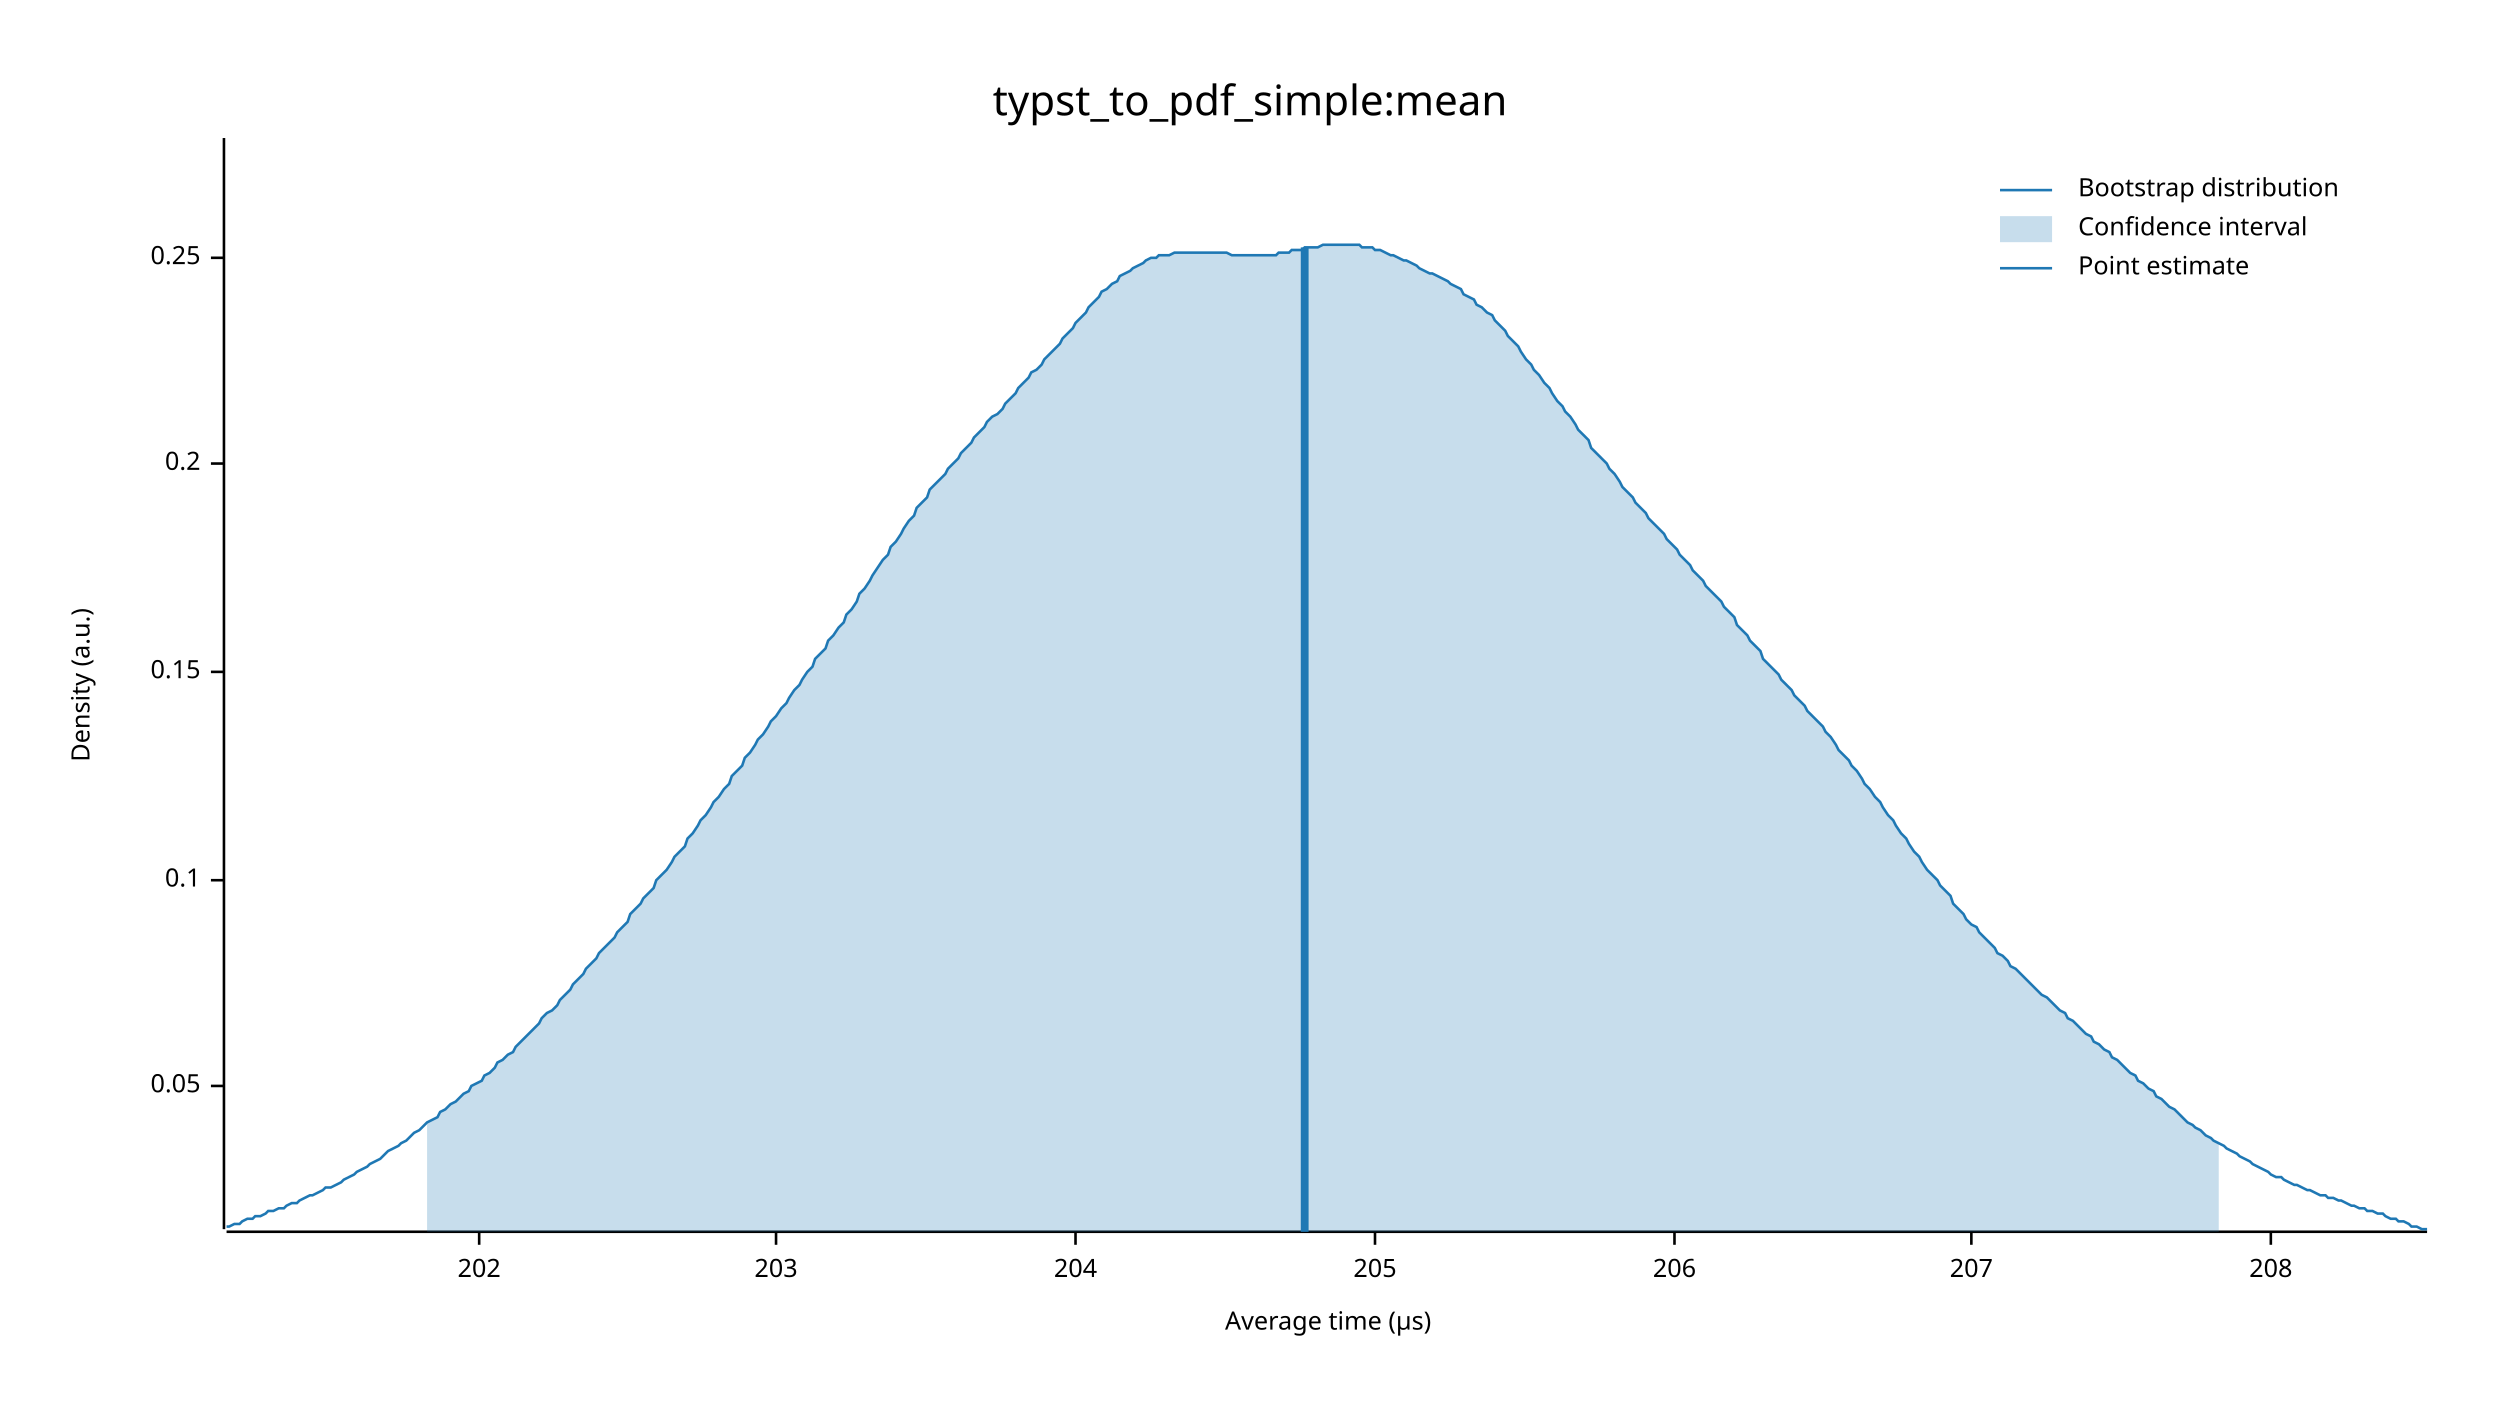
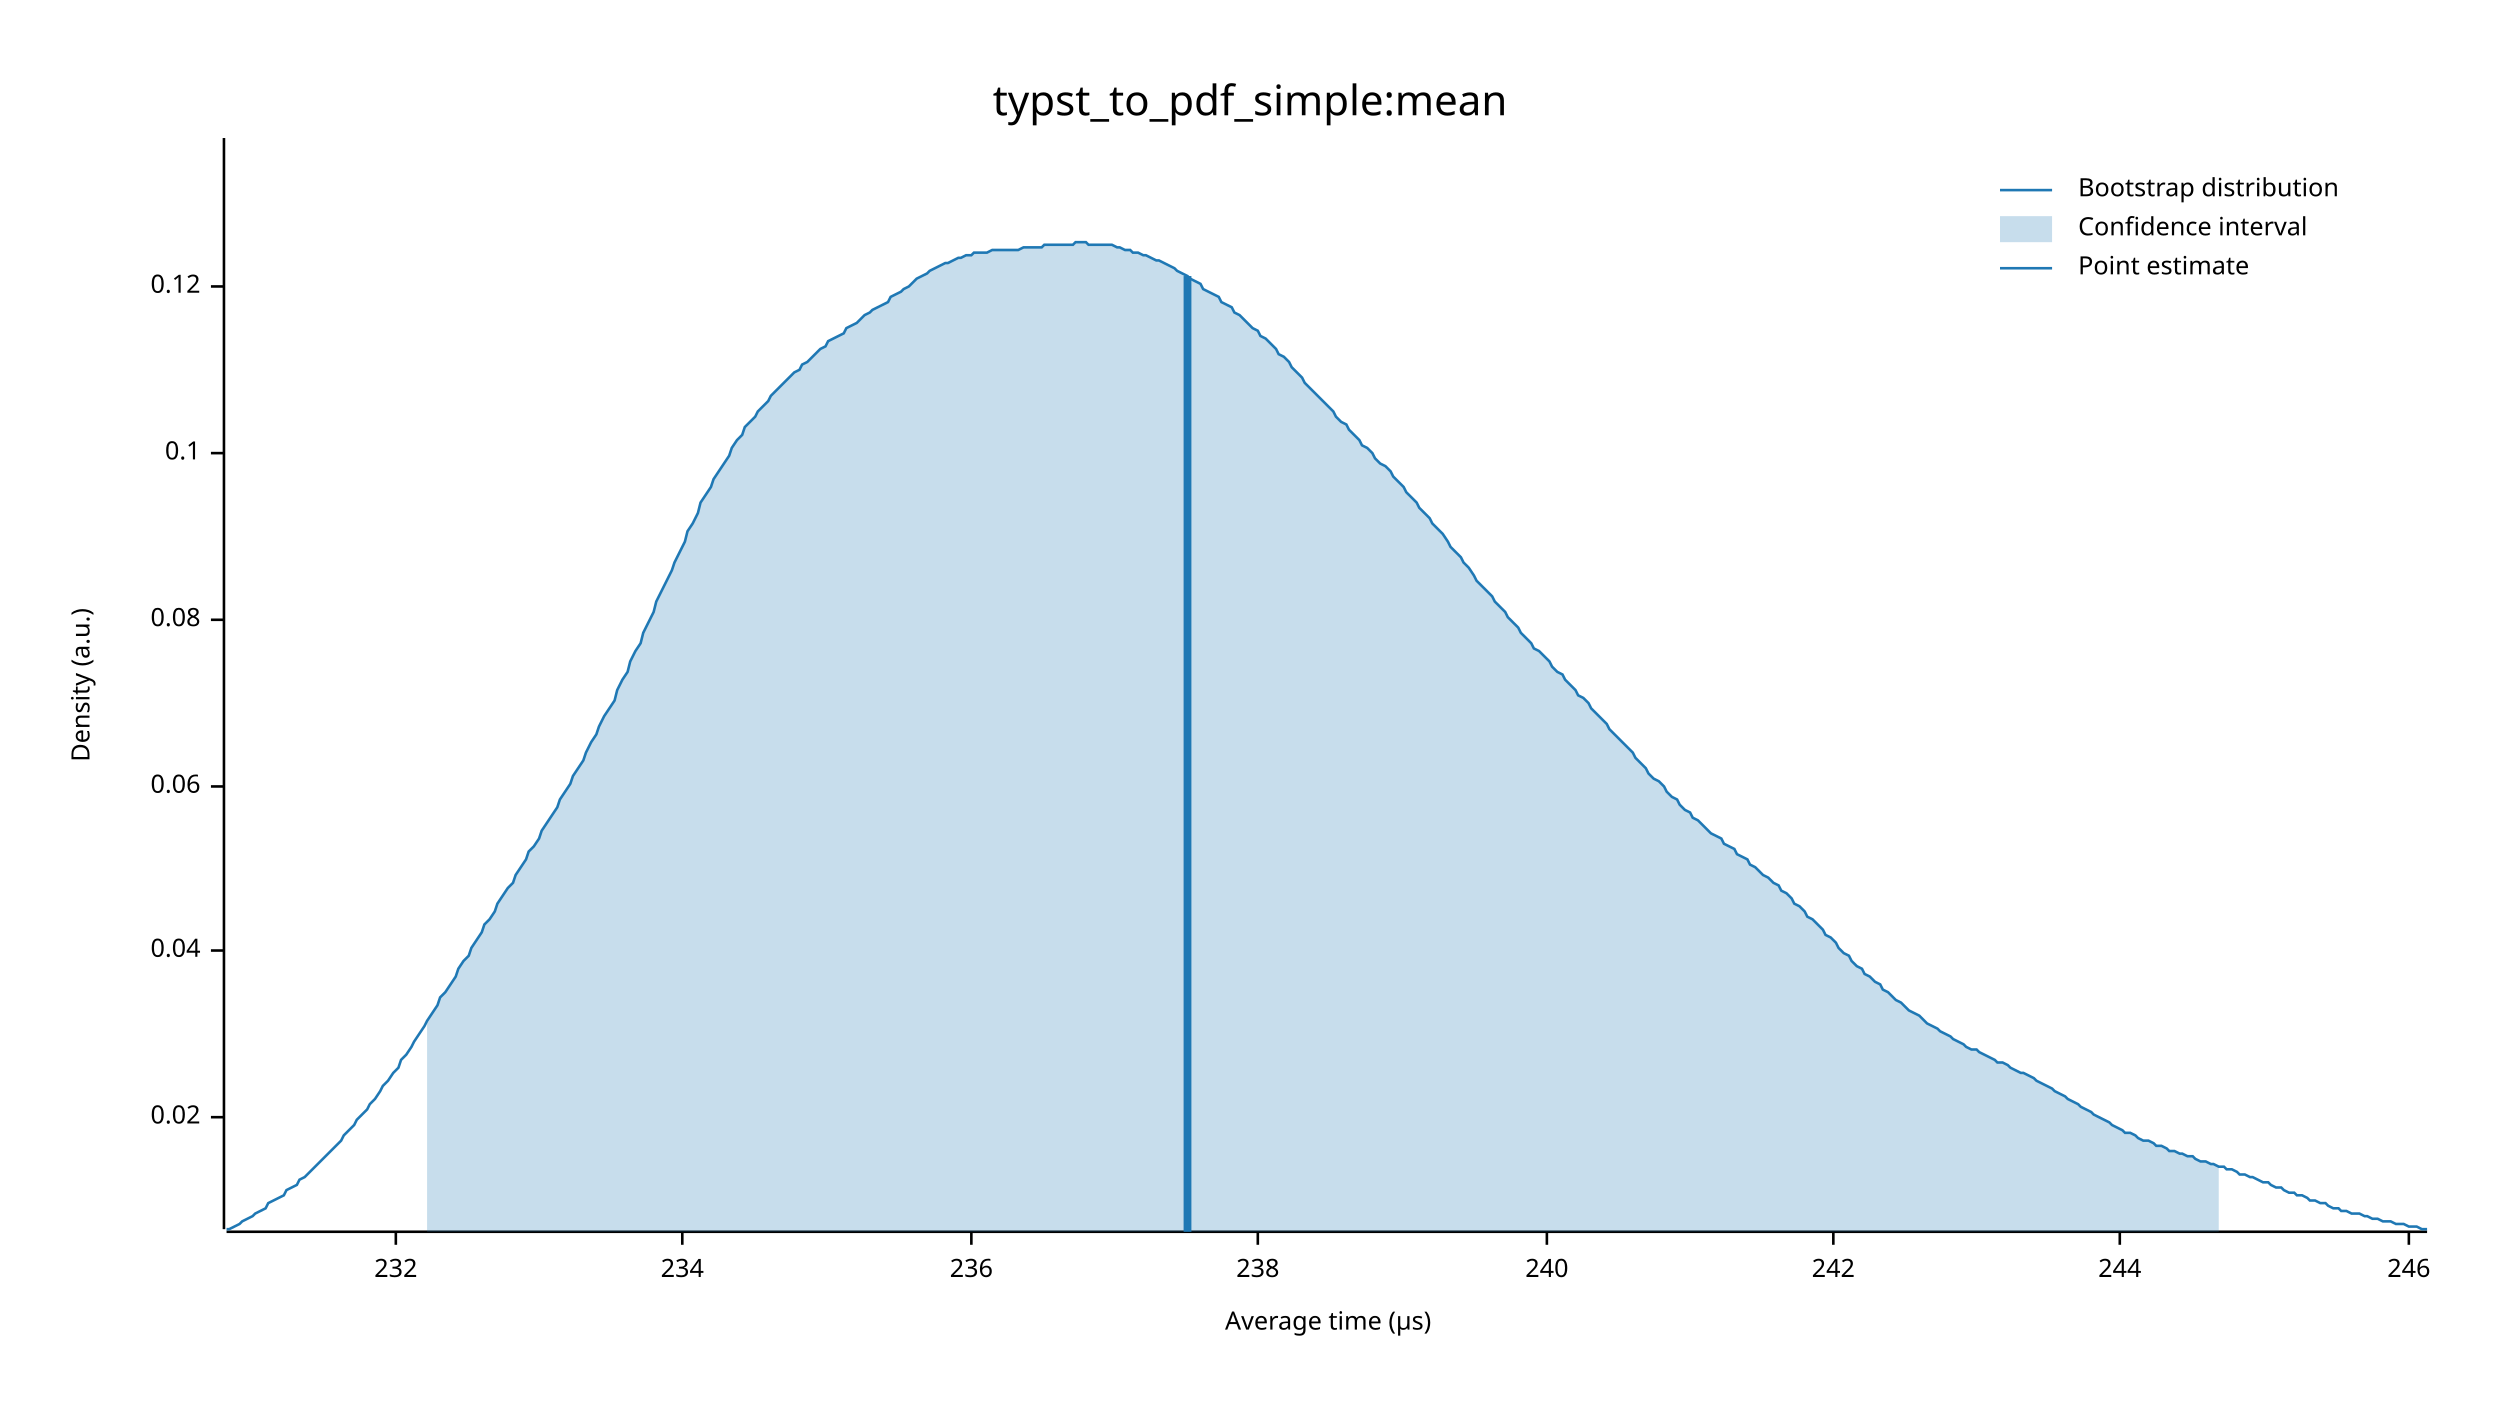
<svg xmlns="http://www.w3.org/2000/svg" width="960" height="540" viewBox="0 0 960 540">
  <text x="480" y="32" dy="0.76em" text-anchor="middle" font-family="sans-serif" font-size="16.129" opacity="1" fill="#000000">
typst_to_pdf_simple:mean
</text>
  <text x="27" y="263" dy="0.76em" text-anchor="middle" font-family="sans-serif" font-size="9.677" opacity="1" fill="#000000" transform="rotate(270, 27, 263)">
Density (a.u.)
</text>
  <text x="510" y="513" dy="-0.5ex" text-anchor="middle" font-family="sans-serif" font-size="9.677" opacity="1" fill="#000000">
Average time (µs)
</text>
  <polyline fill="none" opacity="1" stroke="#000000" stroke-width="1" points="86,53 86,472 " />
-   <text x="77" y="417" dy="0.5ex" text-anchor="end" font-family="sans-serif" font-size="9.677" opacity="1" fill="#000000">
- 0.05
+   <text x="77" y="429" dy="0.5ex" text-anchor="end" font-family="sans-serif" font-size="9.677" opacity="1" fill="#000000">
+ 0.02
</text>
-   <polyline fill="none" opacity="1" stroke="#000000" stroke-width="1" points="81,417 86,417 " />
-   <text x="77" y="338" dy="0.5ex" text-anchor="end" font-family="sans-serif" font-size="9.677" opacity="1" fill="#000000">
+   <polyline fill="none" opacity="1" stroke="#000000" stroke-width="1" points="81,429 86,429 " />
+   <text x="77" y="365" dy="0.5ex" text-anchor="end" font-family="sans-serif" font-size="9.677" opacity="1" fill="#000000">
+ 0.04
+ </text>
+   <polyline fill="none" opacity="1" stroke="#000000" stroke-width="1" points="81,365 86,365 " />
+   <text x="77" y="302" dy="0.5ex" text-anchor="end" font-family="sans-serif" font-size="9.677" opacity="1" fill="#000000">
+ 0.06
+ </text>
+   <polyline fill="none" opacity="1" stroke="#000000" stroke-width="1" points="81,302 86,302 " />
+   <text x="77" y="238" dy="0.5ex" text-anchor="end" font-family="sans-serif" font-size="9.677" opacity="1" fill="#000000">
+ 0.08
+ </text>
+   <polyline fill="none" opacity="1" stroke="#000000" stroke-width="1" points="81,238 86,238 " />
+   <text x="77" y="174" dy="0.5ex" text-anchor="end" font-family="sans-serif" font-size="9.677" opacity="1" fill="#000000">
0.1
</text>
-   <polyline fill="none" opacity="1" stroke="#000000" stroke-width="1" points="81,338 86,338 " />
-   <text x="77" y="258" dy="0.5ex" text-anchor="end" font-family="sans-serif" font-size="9.677" opacity="1" fill="#000000">
- 0.15
+   <polyline fill="none" opacity="1" stroke="#000000" stroke-width="1" points="81,174 86,174 " />
+   <text x="77" y="110" dy="0.5ex" text-anchor="end" font-family="sans-serif" font-size="9.677" opacity="1" fill="#000000">
+ 0.12
</text>
-   <polyline fill="none" opacity="1" stroke="#000000" stroke-width="1" points="81,258 86,258 " />
-   <text x="77" y="178" dy="0.5ex" text-anchor="end" font-family="sans-serif" font-size="9.677" opacity="1" fill="#000000">
- 0.2
+   <polyline fill="none" opacity="1" stroke="#000000" stroke-width="1" points="81,110 86,110 " />
+   <polyline fill="none" opacity="1" stroke="#000000" stroke-width="1" points="87,473 932,473 " />
+   <text x="152" y="483" dy="0.76em" text-anchor="middle" font-family="sans-serif" font-size="9.677" opacity="1" fill="#000000">
+ 232
</text>
-   <polyline fill="none" opacity="1" stroke="#000000" stroke-width="1" points="81,178 86,178 " />
-   <text x="77" y="99" dy="0.5ex" text-anchor="end" font-family="sans-serif" font-size="9.677" opacity="1" fill="#000000">
- 0.25
+   <polyline fill="none" opacity="1" stroke="#000000" stroke-width="1" points="152,473 152,478 " />
+   <text x="262" y="483" dy="0.76em" text-anchor="middle" font-family="sans-serif" font-size="9.677" opacity="1" fill="#000000">
+ 234
</text>
-   <polyline fill="none" opacity="1" stroke="#000000" stroke-width="1" points="81,99 86,99 " />
-   <polyline fill="none" opacity="1" stroke="#000000" stroke-width="1" points="87,473 932,473 " />
-   <text x="184" y="483" dy="0.76em" text-anchor="middle" font-family="sans-serif" font-size="9.677" opacity="1" fill="#000000">
- 202
+   <polyline fill="none" opacity="1" stroke="#000000" stroke-width="1" points="262,473 262,478 " />
+   <text x="373" y="483" dy="0.76em" text-anchor="middle" font-family="sans-serif" font-size="9.677" opacity="1" fill="#000000">
+ 236
</text>
-   <polyline fill="none" opacity="1" stroke="#000000" stroke-width="1" points="184,473 184,478 " />
-   <text x="298" y="483" dy="0.76em" text-anchor="middle" font-family="sans-serif" font-size="9.677" opacity="1" fill="#000000">
- 203
+   <polyline fill="none" opacity="1" stroke="#000000" stroke-width="1" points="373,473 373,478 " />
+   <text x="483" y="483" dy="0.76em" text-anchor="middle" font-family="sans-serif" font-size="9.677" opacity="1" fill="#000000">
+ 238
</text>
-   <polyline fill="none" opacity="1" stroke="#000000" stroke-width="1" points="298,473 298,478 " />
-   <text x="413" y="483" dy="0.76em" text-anchor="middle" font-family="sans-serif" font-size="9.677" opacity="1" fill="#000000">
- 204
+   <polyline fill="none" opacity="1" stroke="#000000" stroke-width="1" points="483,473 483,478 " />
+   <text x="594" y="483" dy="0.76em" text-anchor="middle" font-family="sans-serif" font-size="9.677" opacity="1" fill="#000000">
+ 240
</text>
-   <polyline fill="none" opacity="1" stroke="#000000" stroke-width="1" points="413,473 413,478 " />
-   <text x="528" y="483" dy="0.76em" text-anchor="middle" font-family="sans-serif" font-size="9.677" opacity="1" fill="#000000">
- 205
+   <polyline fill="none" opacity="1" stroke="#000000" stroke-width="1" points="594,473 594,478 " />
+   <text x="704" y="483" dy="0.76em" text-anchor="middle" font-family="sans-serif" font-size="9.677" opacity="1" fill="#000000">
+ 242
</text>
-   <polyline fill="none" opacity="1" stroke="#000000" stroke-width="1" points="528,473 528,478 " />
-   <text x="643" y="483" dy="0.76em" text-anchor="middle" font-family="sans-serif" font-size="9.677" opacity="1" fill="#000000">
- 206
+   <polyline fill="none" opacity="1" stroke="#000000" stroke-width="1" points="704,473 704,478 " />
+   <text x="814" y="483" dy="0.76em" text-anchor="middle" font-family="sans-serif" font-size="9.677" opacity="1" fill="#000000">
+ 244
</text>
-   <polyline fill="none" opacity="1" stroke="#000000" stroke-width="1" points="643,473 643,478 " />
-   <text x="757" y="483" dy="0.76em" text-anchor="middle" font-family="sans-serif" font-size="9.677" opacity="1" fill="#000000">
- 207
+   <polyline fill="none" opacity="1" stroke="#000000" stroke-width="1" points="814,473 814,478 " />
+   <text x="925" y="483" dy="0.76em" text-anchor="middle" font-family="sans-serif" font-size="9.677" opacity="1" fill="#000000">
+ 246
</text>
-   <polyline fill="none" opacity="1" stroke="#000000" stroke-width="1" points="757,473 757,478 " />
-   <text x="872" y="483" dy="0.76em" text-anchor="middle" font-family="sans-serif" font-size="9.677" opacity="1" fill="#000000">
- 208
- </text>
-   <polyline fill="none" opacity="1" stroke="#000000" stroke-width="1" points="872,473 872,478 " />
-   <polyline fill="none" opacity="1" stroke="#1F78B4" stroke-width="1" points="87,471 88,471 90,470 92,470 93,469 95,468 97,468 98,467 100,467 102,466 103,465 105,465 107,464 109,464 110,463 112,462 114,462 115,461 117,460 119,459 120,459 122,458 124,457 125,456 127,456 129,455 131,454 132,453 134,452 136,451 137,450 139,449 141,448 142,447 144,446 146,445 147,444 149,442 151,441 153,440 154,439 156,438 158,436 159,435 161,434 163,432 164,431 166,430 168,429 169,427 171,426 173,424 175,423 176,422 178,420 180,419 181,417 183,416 185,415 186,413 188,412 190,410 191,408 193,407 195,405 197,404 198,402 200,400 202,398 203,397 205,395 207,393 208,391 210,389 212,388 214,386 215,384 217,382 219,380 220,378 222,376 224,374 225,372 227,370 229,368 230,366 232,364 234,362 236,360 237,358 239,356 241,354 242,351 244,349 246,347 247,345 249,343 251,341 252,338 254,336 256,334 258,331 259,329 261,327 263,325 264,322 266,320 268,317 269,315 271,313 273,310 274,308 276,306 278,303 280,301 281,298 283,296 285,294 286,291 288,289 290,286 291,284 293,282 295,279 296,277 298,275 300,272 302,270 303,268 305,265 307,263 308,261 310,258 312,256 313,253 315,251 317,249 318,246 320,244 322,241 324,239 325,236 327,234 329,231 330,228 332,226 334,223 335,221 337,218 339,215 341,213 342,210 344,208 346,205 347,203 349,200 351,198 352,195 354,193 356,191 357,188 359,186 361,184 363,182 364,180 366,178 368,176 369,174 371,172 373,170 374,168 376,166 378,164 379,162 381,160 383,159 385,157 386,155 388,153 390,151 391,149 393,147 395,145 396,143 398,142 400,140 401,138 403,136 405,134 407,132 408,130 410,128 412,126 413,124 415,122 417,120 418,118 420,116 422,114 423,112 425,111 427,109 429,108 430,106 432,105 434,104 435,103 437,102 439,101 440,100 442,99 444,99 445,98 447,98 449,98 451,97 452,97 454,97 456,97 457,97 459,97 461,97 462,97 464,97 466,97 468,97 469,97 471,97 473,98 474,98 476,98 478,98 479,98 481,98 483,98 484,98 486,98 488,98 490,98 491,97 493,97 495,97 496,96 498,96 500,96 501,95 503,95 505,95 506,95 508,94 510,94 512,94 513,94 515,94 517,94 518,94 520,94 522,94 523,95 525,95 527,95 528,96 530,96 532,97 534,98 535,98 537,99 539,100 540,100 542,101 544,102 545,103 547,104 549,105 550,105 552,106 554,107 556,108 557,109 559,110 561,111 562,113 564,114 566,115 567,117 569,118 571,120 573,121 574,123 576,125 578,127 579,129 581,131 583,133 584,135 586,138 588,140 589,142 591,144 593,147 595,149 596,151 598,154 600,156 601,158 603,160 605,163 606,165 608,167 610,169 611,172 613,174 615,176 617,178 618,180 620,182 622,185 623,187 625,189 627,191 628,193 630,195 632,197 633,199 635,201 637,203 639,205 640,207 642,209 644,211 645,213 647,215 649,217 650,219 652,221 654,223 655,225 657,227 659,229 661,231 662,233 664,235 666,237 667,240 669,242 671,244 672,246 674,248 676,250 677,253 679,255 681,257 683,259 684,261 686,263 688,265 689,267 691,269 693,271 694,273 696,275 698,277 700,279 701,281 703,283 705,286 706,288 708,290 710,292 711,294 713,296 715,299 716,301 718,303 720,306 722,308 723,310 725,313 727,315 728,317 730,320 732,322 733,324 735,327 737,329 738,331 740,334 742,336 744,338 745,340 747,342 749,344 750,347 752,349 754,351 755,353 757,355 759,356 760,358 762,360 764,362 766,364 767,366 769,367 771,369 772,371 774,372 776,374 777,375 779,377 781,379 782,380 784,382 786,383 788,385 789,386 791,388 793,389 794,391 796,392 798,394 799,395 801,397 803,398 804,400 806,401 808,403 810,404 811,406 813,407 815,409 816,410 818,412 820,413 821,415 823,416 825,418 827,419 828,421 830,422 832,424 833,425 835,426 837,428 838,429 840,431 842,432 843,433 845,434 847,436 849,437 850,438 852,439 854,440 855,441 857,442 859,443 860,444 862,445 864,446 865,447 867,448 869,449 871,450 872,451 874,452 876,452 877,453 879,454 881,455 882,455 884,456 886,457 887,457 889,458 891,459 893,459 894,460 896,460 898,461 899,461 901,462 903,463 904,463 906,464 908,464 909,465 911,465 913,466 915,466 916,467 918,468 920,468 921,469 923,469 925,470 926,471 928,471 930,472 932,472 " />
-   <polygon opacity="0.25" fill="#1F78B4" points="164,431 166,430 168,429 169,427 171,426 173,424 175,423 176,422 178,420 180,419 181,417 183,416 185,415 186,413 188,412 190,410 191,408 193,407 195,405 197,404 198,402 200,400 202,398 203,397 205,395 207,393 208,391 210,389 212,388 214,386 215,384 217,382 219,380 220,378 222,376 224,374 225,372 227,370 229,368 230,366 232,364 234,362 236,360 237,358 239,356 241,354 242,351 244,349 246,347 247,345 249,343 251,341 252,338 254,336 256,334 258,331 259,329 261,327 263,325 264,322 266,320 268,317 269,315 271,313 273,310 274,308 276,306 278,303 280,301 281,298 283,296 285,294 286,291 288,289 290,286 291,284 293,282 295,279 296,277 298,275 300,272 302,270 303,268 305,265 307,263 308,261 310,258 312,256 313,253 315,251 317,249 318,246 320,244 322,241 324,239 325,236 327,234 329,231 330,228 332,226 334,223 335,221 337,218 339,215 341,213 342,210 344,208 346,205 347,203 349,200 351,198 352,195 354,193 356,191 357,188 359,186 361,184 363,182 364,180 366,178 368,176 369,174 371,172 373,170 374,168 376,166 378,164 379,162 381,160 383,159 385,157 386,155 388,153 390,151 391,149 393,147 395,145 396,143 398,142 400,140 401,138 403,136 405,134 407,132 408,130 410,128 412,126 413,124 415,122 417,120 418,118 420,116 422,114 423,112 425,111 427,109 429,108 430,106 432,105 434,104 435,103 437,102 439,101 440,100 442,99 444,99 445,98 447,98 449,98 451,97 452,97 454,97 456,97 457,97 459,97 461,97 462,97 464,97 466,97 468,97 469,97 471,97 473,98 474,98 476,98 478,98 479,98 481,98 483,98 484,98 486,98 488,98 490,98 491,97 493,97 495,97 496,96 498,96 500,96 501,95 503,95 505,95 506,95 508,94 510,94 512,94 513,94 515,94 517,94 518,94 520,94 522,94 523,95 525,95 527,95 528,96 530,96 532,97 534,98 535,98 537,99 539,100 540,100 542,101 544,102 545,103 547,104 549,105 550,105 552,106 554,107 556,108 557,109 559,110 561,111 562,113 564,114 566,115 567,117 569,118 571,120 573,121 574,123 576,125 578,127 579,129 581,131 583,133 584,135 586,138 588,140 589,142 591,144 593,147 595,149 596,151 598,154 600,156 601,158 603,160 605,163 606,165 608,167 610,169 611,172 613,174 615,176 617,178 618,180 620,182 622,185 623,187 625,189 627,191 628,193 630,195 632,197 633,199 635,201 637,203 639,205 640,207 642,209 644,211 645,213 647,215 649,217 650,219 652,221 654,223 655,225 657,227 659,229 661,231 662,233 664,235 666,237 667,240 669,242 671,244 672,246 674,248 676,250 677,253 679,255 681,257 683,259 684,261 686,263 688,265 689,267 691,269 693,271 694,273 696,275 698,277 700,279 701,281 703,283 705,286 706,288 708,290 710,292 711,294 713,296 715,299 716,301 718,303 720,306 722,308 723,310 725,313 727,315 728,317 730,320 732,322 733,324 735,327 737,329 738,331 740,334 742,336 744,338 745,340 747,342 749,344 750,347 752,349 754,351 755,353 757,355 759,356 760,358 762,360 764,362 766,364 767,366 769,367 771,369 772,371 774,372 776,374 777,375 779,377 781,379 782,380 784,382 786,383 788,385 789,386 791,388 793,389 794,391 796,392 798,394 799,395 801,397 803,398 804,400 806,401 808,403 810,404 811,406 813,407 815,409 816,410 818,412 820,413 821,415 823,416 825,418 827,419 828,421 830,422 832,424 833,425 835,426 837,428 838,429 840,431 842,432 843,433 845,434 847,436 849,437 850,438 852,439 852,473 164,473 " />
-   <polyline fill="none" opacity="1" stroke="#1F78B4" stroke-width="3" points="501,473 501,95 " />
+   <polyline fill="none" opacity="1" stroke="#000000" stroke-width="1" points="925,473 925,478 " />
+   <polyline fill="none" opacity="1" stroke="#1F78B4" stroke-width="1" points="87,472 88,472 90,471 92,470 93,469 95,468 97,467 98,466 100,465 102,464 103,462 105,461 107,460 109,459 110,457 112,456 114,455 115,453 117,452 119,450 120,449 122,447 124,445 125,444 127,442 129,440 131,438 132,436 134,434 136,432 137,430 139,428 141,426 142,424 144,422 146,419 147,417 149,415 151,412 153,410 154,407 156,405 158,402 159,400 161,397 163,394 164,392 166,389 168,386 169,383 171,381 173,378 175,375 176,372 178,369 180,367 181,364 183,361 185,358 186,355 188,353 190,350 191,347 193,344 195,341 197,339 198,336 200,333 202,330 203,327 205,325 207,322 208,319 210,316 212,313 214,310 215,307 217,304 219,301 220,298 222,295 224,292 225,289 227,285 229,282 230,279 232,275 234,272 236,269 237,265 239,261 241,258 242,254 244,250 246,247 247,243 249,239 251,235 252,231 254,227 256,223 258,219 259,216 261,212 263,208 264,204 266,201 268,197 269,193 271,190 273,187 274,184 276,181 278,178 280,175 281,172 283,169 285,167 286,164 288,162 290,160 291,158 293,156 295,154 296,152 298,150 300,148 302,146 303,145 305,143 307,142 308,140 310,139 312,137 313,136 315,134 317,133 318,131 320,130 322,129 324,128 325,126 327,125 329,124 330,123 332,121 334,120 335,119 337,118 339,117 341,116 342,114 344,113 346,112 347,111 349,110 351,108 352,107 354,106 356,105 357,104 359,103 361,102 363,101 364,101 366,100 368,99 369,99 371,98 373,98 374,97 376,97 378,97 379,97 381,96 383,96 385,96 386,96 388,96 390,96 391,96 393,95 395,95 396,95 398,95 400,95 401,94 403,94 405,94 407,94 408,94 410,94 412,94 413,93 415,93 417,93 418,94 420,94 422,94 423,94 425,94 427,94 429,95 430,95 432,96 434,96 435,97 437,97 439,98 440,98 442,99 444,100 445,100 447,101 449,102 451,103 452,104 454,105 456,106 457,107 459,108 461,109 462,111 464,112 466,113 468,114 469,116 471,117 473,118 474,120 476,121 478,123 479,124 481,126 483,127 484,129 486,130 488,132 490,134 491,136 493,137 495,139 496,141 498,143 500,145 501,147 503,149 505,151 506,152 508,154 510,156 512,158 513,160 515,162 517,163 518,165 520,167 522,169 523,171 525,172 527,174 528,176 530,178 532,179 534,181 535,183 537,185 539,187 540,189 542,191 544,193 545,195 547,197 549,199 550,201 552,203 554,205 556,208 557,210 559,212 561,214 562,216 564,218 566,221 567,223 569,225 571,227 573,229 574,231 576,233 578,235 579,237 581,239 583,241 584,243 586,245 588,247 589,249 591,250 593,252 595,254 596,256 598,258 600,259 601,261 603,263 605,265 606,267 608,268 610,270 611,272 613,274 615,276 617,278 618,280 620,282 622,284 623,285 625,287 627,289 628,291 630,293 632,295 633,297 635,299 637,300 639,302 640,304 642,306 644,307 645,309 647,311 649,312 650,314 652,315 654,317 655,318 657,320 659,321 661,322 662,324 664,325 666,326 667,328 669,329 671,330 672,332 674,333 676,335 677,336 679,337 681,339 683,340 684,342 686,343 688,345 689,347 691,348 693,350 694,352 696,353 698,355 700,357 701,359 703,360 705,362 706,364 708,366 710,367 711,369 713,371 715,372 716,374 718,375 720,377 722,378 723,380 725,381 727,383 728,384 730,385 732,387 733,388 735,389 737,390 738,391 740,393 742,394 744,395 745,396 747,397 749,398 750,399 752,400 754,401 755,402 757,403 759,403 760,404 762,405 764,406 766,407 767,408 769,408 771,409 772,410 774,411 776,412 777,412 779,413 781,414 782,415 784,416 786,417 788,418 789,419 791,420 793,421 794,422 796,423 798,424 799,425 801,426 803,427 804,428 806,429 808,430 810,431 811,432 813,433 815,434 816,435 818,435 820,436 821,437 823,438 825,438 827,439 828,440 830,440 832,441 833,442 835,442 837,443 838,443 840,444 842,444 843,445 845,446 847,446 849,447 850,447 852,448 854,448 855,449 857,449 859,450 860,451 862,451 864,452 865,452 867,453 869,454 871,454 872,455 874,456 876,456 877,457 879,458 881,458 882,459 884,459 886,460 887,461 889,461 891,462 893,462 894,463 896,464 898,464 899,465 901,465 903,466 904,466 906,466 908,467 909,467 911,468 913,468 915,469 916,469 918,469 920,470 921,470 923,470 925,471 926,471 928,471 930,472 932,472 " />
+   <polygon opacity="0.25" fill="#1F78B4" points="164,392 166,389 168,386 169,383 171,381 173,378 175,375 176,372 178,369 180,367 181,364 183,361 185,358 186,355 188,353 190,350 191,347 193,344 195,341 197,339 198,336 200,333 202,330 203,327 205,325 207,322 208,319 210,316 212,313 214,310 215,307 217,304 219,301 220,298 222,295 224,292 225,289 227,285 229,282 230,279 232,275 234,272 236,269 237,265 239,261 241,258 242,254 244,250 246,247 247,243 249,239 251,235 252,231 254,227 256,223 258,219 259,216 261,212 263,208 264,204 266,201 268,197 269,193 271,190 273,187 274,184 276,181 278,178 280,175 281,172 283,169 285,167 286,164 288,162 290,160 291,158 293,156 295,154 296,152 298,150 300,148 302,146 303,145 305,143 307,142 308,140 310,139 312,137 313,136 315,134 317,133 318,131 320,130 322,129 324,128 325,126 327,125 329,124 330,123 332,121 334,120 335,119 337,118 339,117 341,116 342,114 344,113 346,112 347,111 349,110 351,108 352,107 354,106 356,105 357,104 359,103 361,102 363,101 364,101 366,100 368,99 369,99 371,98 373,98 374,97 376,97 378,97 379,97 381,96 383,96 385,96 386,96 388,96 390,96 391,96 393,95 395,95 396,95 398,95 400,95 401,94 403,94 405,94 407,94 408,94 410,94 412,94 413,93 415,93 417,93 418,94 420,94 422,94 423,94 425,94 427,94 429,95 430,95 432,96 434,96 435,97 437,97 439,98 440,98 442,99 444,100 445,100 447,101 449,102 451,103 452,104 454,105 456,106 457,107 459,108 461,109 462,111 464,112 466,113 468,114 469,116 471,117 473,118 474,120 476,121 478,123 479,124 481,126 483,127 484,129 486,130 488,132 490,134 491,136 493,137 495,139 496,141 498,143 500,145 501,147 503,149 505,151 506,152 508,154 510,156 512,158 513,160 515,162 517,163 518,165 520,167 522,169 523,171 525,172 527,174 528,176 530,178 532,179 534,181 535,183 537,185 539,187 540,189 542,191 544,193 545,195 547,197 549,199 550,201 552,203 554,205 556,208 557,210 559,212 561,214 562,216 564,218 566,221 567,223 569,225 571,227 573,229 574,231 576,233 578,235 579,237 581,239 583,241 584,243 586,245 588,247 589,249 591,250 593,252 595,254 596,256 598,258 600,259 601,261 603,263 605,265 606,267 608,268 610,270 611,272 613,274 615,276 617,278 618,280 620,282 622,284 623,285 625,287 627,289 628,291 630,293 632,295 633,297 635,299 637,300 639,302 640,304 642,306 644,307 645,309 647,311 649,312 650,314 652,315 654,317 655,318 657,320 659,321 661,322 662,324 664,325 666,326 667,328 669,329 671,330 672,332 674,333 676,335 677,336 679,337 681,339 683,340 684,342 686,343 688,345 689,347 691,348 693,350 694,352 696,353 698,355 700,357 701,359 703,360 705,362 706,364 708,366 710,367 711,369 713,371 715,372 716,374 718,375 720,377 722,378 723,380 725,381 727,383 728,384 730,385 732,387 733,388 735,389 737,390 738,391 740,393 742,394 744,395 745,396 747,397 749,398 750,399 752,400 754,401 755,402 757,403 759,403 760,404 762,405 764,406 766,407 767,408 769,408 771,409 772,410 774,411 776,412 777,412 779,413 781,414 782,415 784,416 786,417 788,418 789,419 791,420 793,421 794,422 796,423 798,424 799,425 801,426 803,427 804,428 806,429 808,430 810,431 811,432 813,433 815,434 816,435 818,435 820,436 821,437 823,438 825,438 827,439 828,440 830,440 832,441 833,442 835,442 837,443 838,443 840,444 842,444 843,445 845,446 847,446 849,447 850,447 852,448 852,473 164,473 " />
+   <polyline fill="none" opacity="1" stroke="#1F78B4" stroke-width="3" points="456,473 456,106 " />
  <text x="798" y="68" dy="0.76em" text-anchor="start" font-family="sans-serif" font-size="9.677" opacity="1" fill="#000000">
Bootstrap distribution
</text>
  <text x="798" y="83" dy="0.76em" text-anchor="start" font-family="sans-serif" font-size="9.677" opacity="1" fill="#000000">
Confidence interval
</text>
  <text x="798" y="98" dy="0.76em" text-anchor="start" font-family="sans-serif" font-size="9.677" opacity="1" fill="#000000">
Point estimate
</text>
  <polyline fill="none" opacity="1" stroke="#1F78B4" stroke-width="1" points="768,73 788,73 " />
  <rect x="768" y="83" width="20" height="10" opacity="0.25" fill="#1F78B4" stroke="none" />
  <polyline fill="none" opacity="1" stroke="#1F78B4" stroke-width="1" points="768,103 788,103 " />
</svg>
